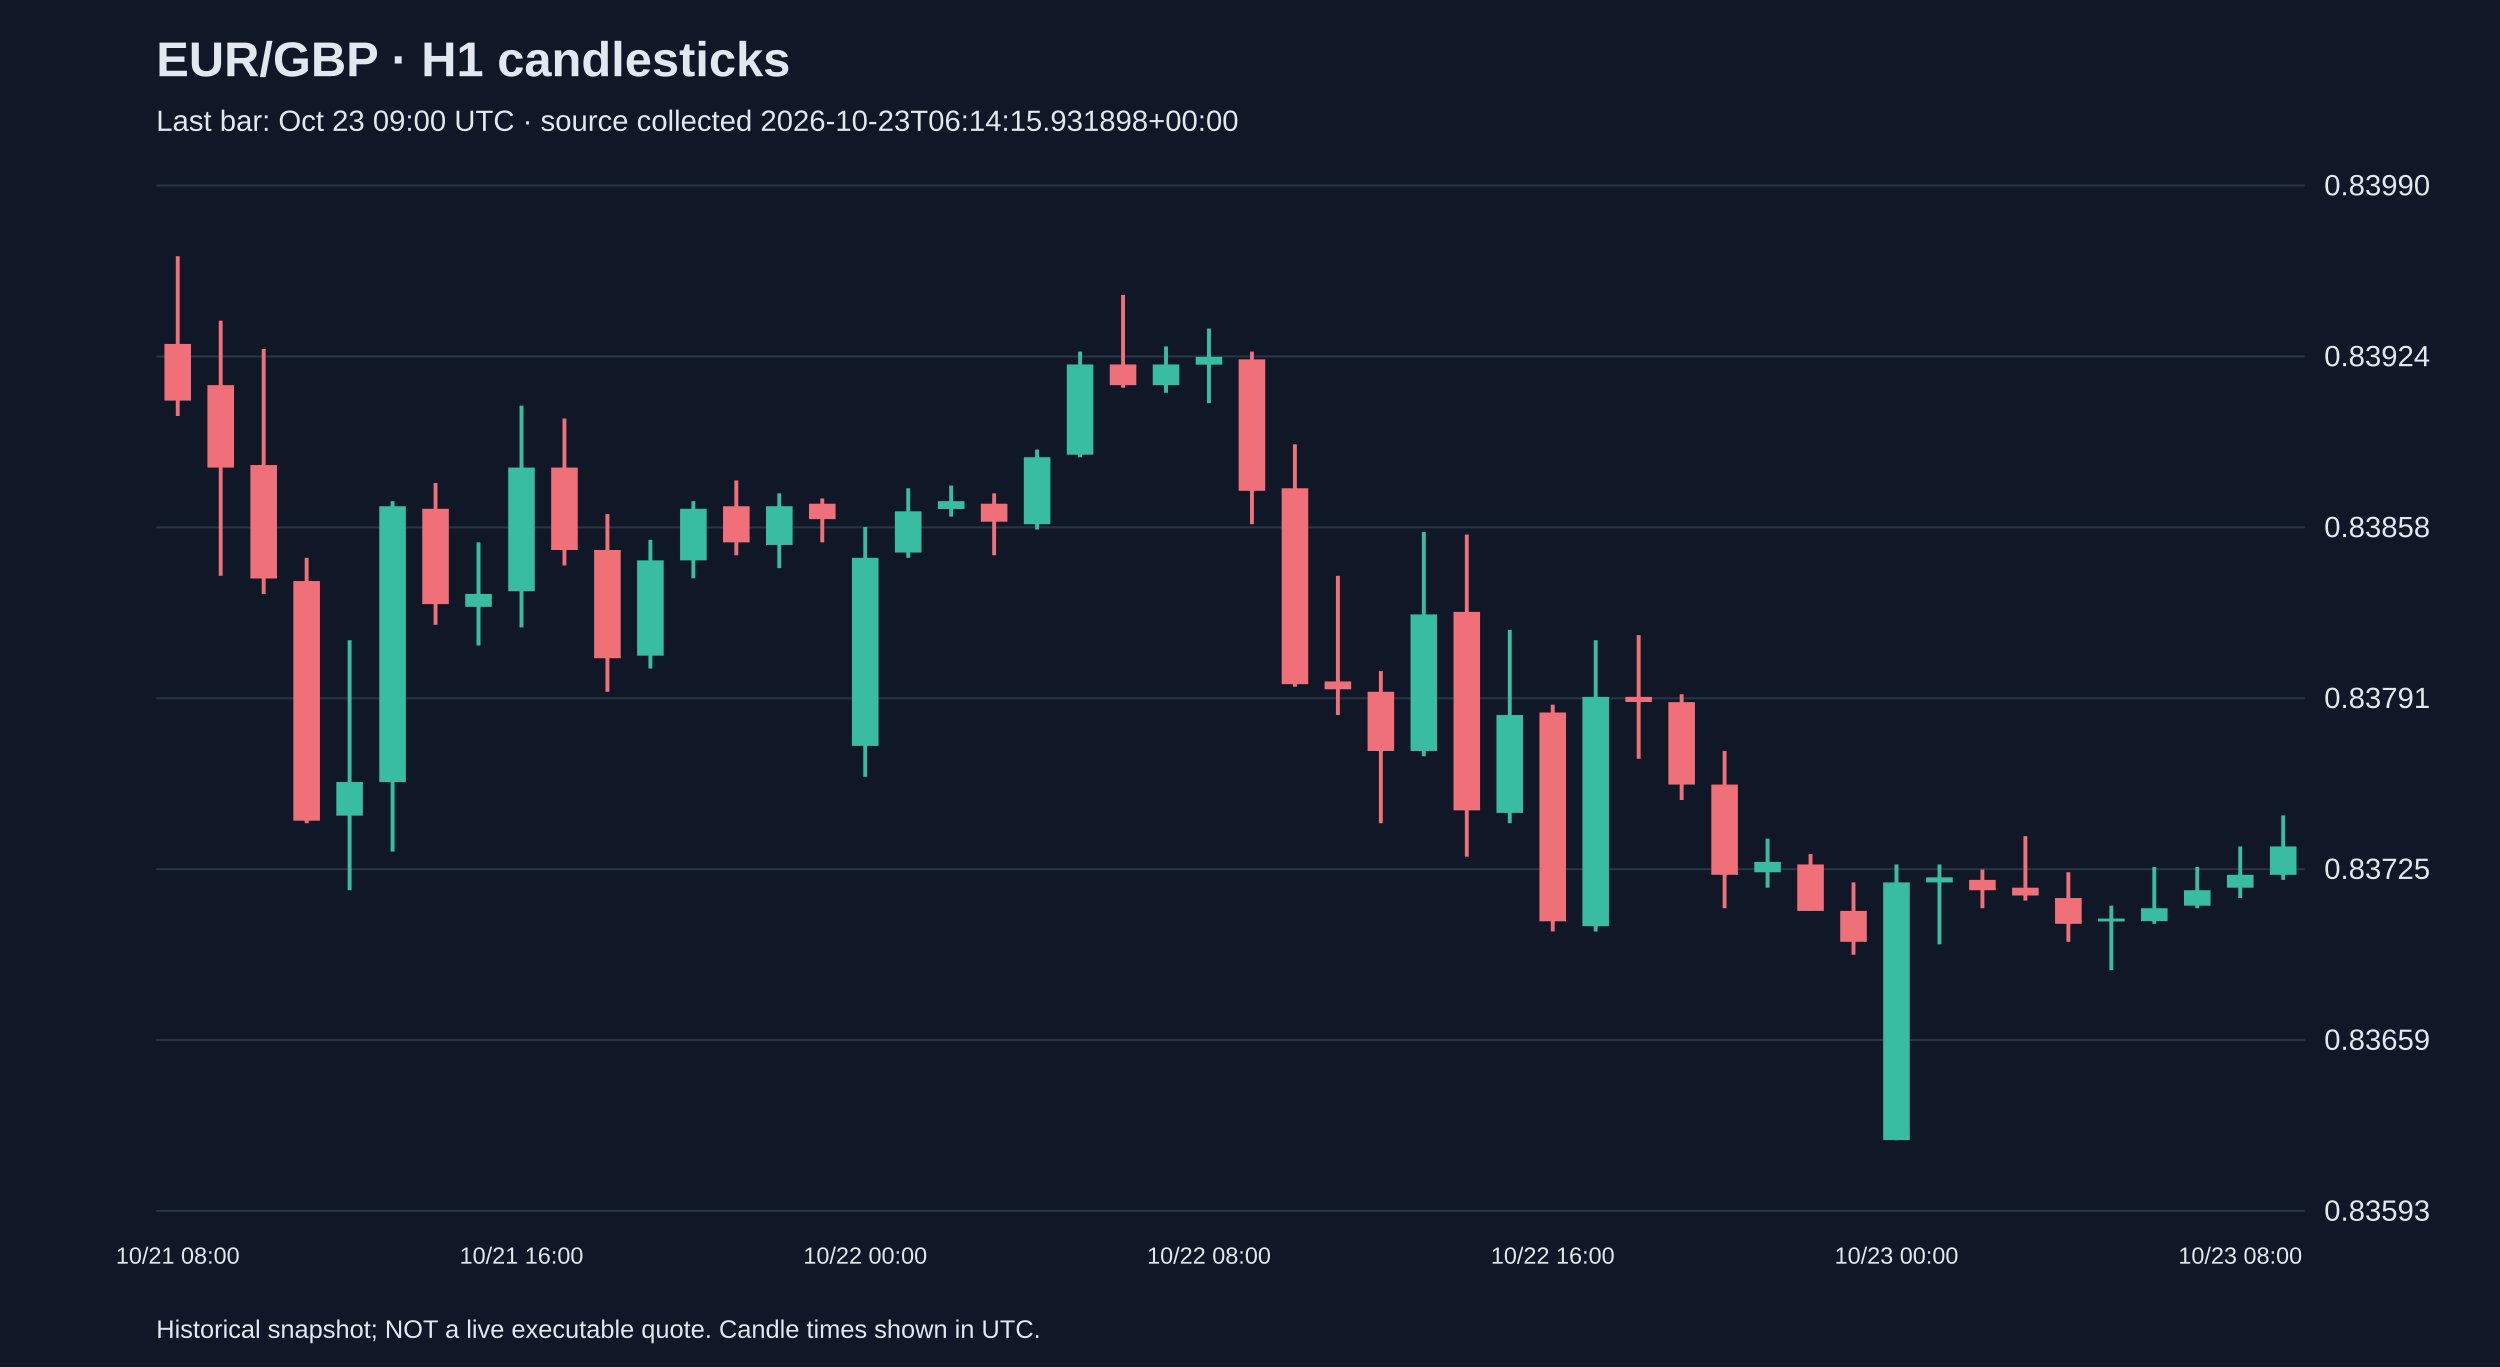
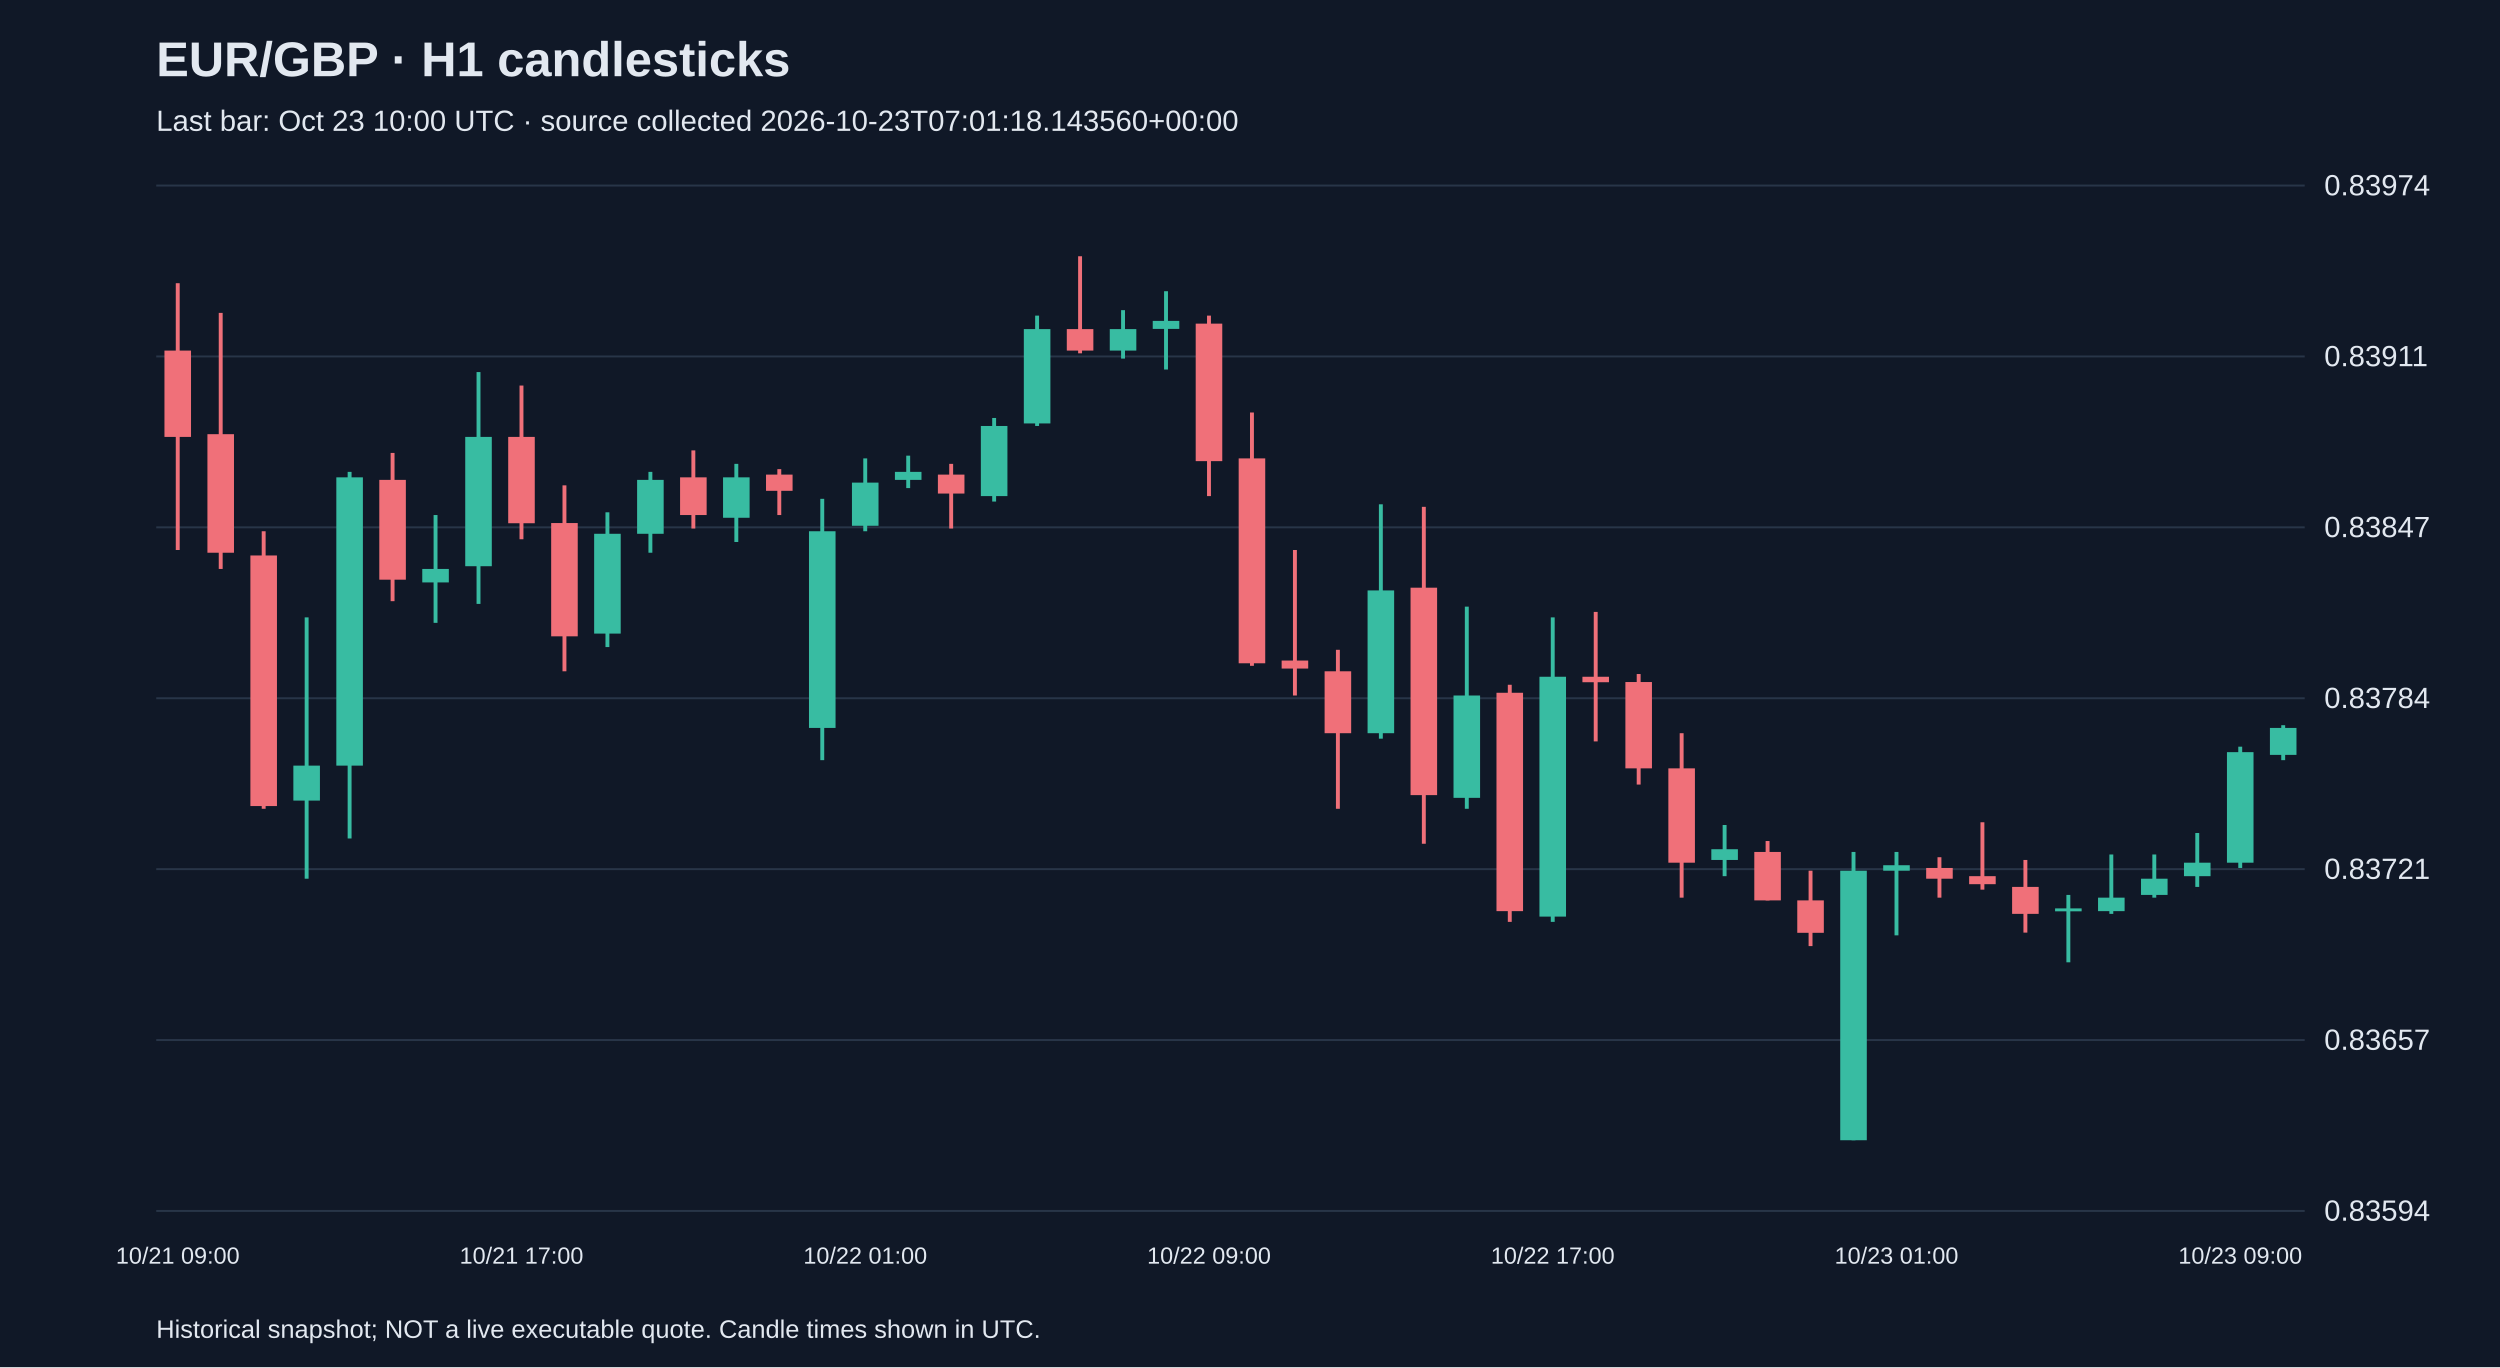
<svg xmlns="http://www.w3.org/2000/svg" viewBox="0 0 1280 700">
  <rect width="100%" height="100%" fill="#101827" />
  <style>text{font-family:Arial,sans-serif;fill:#e2e8f0}</style>
  <text x="80" y="39" font-size="25" font-weight="bold">EUR/GBP · H1 candlesticks</text>
-   <text x="80" y="67" font-size="15" fill="#a6b1c5">Last bar: Oct 23 09:00 UTC · source collected 2026-10-23T06:14:15.931898+00:00</text>
+   <text x="80" y="67" font-size="15" fill="#a6b1c5">Last bar: Oct 23 10:00 UTC · source collected 2026-10-23T07:01:18.143560+00:00</text>
  <line x1="80" y1="620.0" x2="1180" y2="620.0" stroke="#283548" />
-   <text x="1190" y="625.0" font-size="15">0.83593</text>
+   <text x="1190" y="625.0" font-size="15">0.83594</text>
  <line x1="80" y1="532.5" x2="1180" y2="532.5" stroke="#283548" />
-   <text x="1190" y="537.5" font-size="15">0.83659</text>
+   <text x="1190" y="537.5" font-size="15">0.83657</text>
  <line x1="80" y1="445.0" x2="1180" y2="445.0" stroke="#283548" />
-   <text x="1190" y="450.0" font-size="15">0.83725</text>
+   <text x="1190" y="450.0" font-size="15">0.83721</text>
  <line x1="80" y1="357.5" x2="1180" y2="357.5" stroke="#283548" />
-   <text x="1190" y="362.5" font-size="15">0.83791</text>
+   <text x="1190" y="362.5" font-size="15">0.83784</text>
  <line x1="80" y1="270.0" x2="1180" y2="270.0" stroke="#283548" />
-   <text x="1190" y="275.0" font-size="15">0.83858</text>
+   <text x="1190" y="275.0" font-size="15">0.83847</text>
  <line x1="80" y1="182.5" x2="1180" y2="182.5" stroke="#283548" />
-   <text x="1190" y="187.5" font-size="15">0.83924</text>
+   <text x="1190" y="187.5" font-size="15">0.83911</text>
  <line x1="80" y1="95.0" x2="1180" y2="95.0" stroke="#283548" />
-   <text x="1190" y="100.0" font-size="15">0.83990</text>
-   <line x1="91.0" y1="131.2" x2="91.0" y2="213.0" stroke="#f07079" stroke-width="2" />
-   <rect x="84.2" y="176.1" width="13.6" height="29.0" fill="#f07079" />
-   <text x="91.0" y="647" text-anchor="middle" font-size="12">10/21 08:00</text>
-   <line x1="113.0" y1="164.2" x2="113.0" y2="294.8" stroke="#f07079" stroke-width="2" />
-   <rect x="106.2" y="197.2" width="13.6" height="42.2" fill="#f07079" />
-   <line x1="135.0" y1="178.7" x2="135.0" y2="304.1" stroke="#f07079" stroke-width="2" />
-   <rect x="128.2" y="238.1" width="13.6" height="58.1" fill="#f07079" />
-   <line x1="157.0" y1="285.6" x2="157.0" y2="421.5" stroke="#f07079" stroke-width="2" />
-   <rect x="150.2" y="297.5" width="13.6" height="122.7" fill="#f07079" />
-   <line x1="179.0" y1="327.8" x2="179.0" y2="455.8" stroke="#38bca2" stroke-width="2" />
-   <rect x="172.2" y="400.4" width="13.6" height="17.2" fill="#38bca2" />
-   <line x1="201.0" y1="256.6" x2="201.0" y2="436.0" stroke="#38bca2" stroke-width="2" />
-   <rect x="194.2" y="259.2" width="13.6" height="141.2" fill="#38bca2" />
-   <line x1="223.0" y1="247.3" x2="223.0" y2="319.9" stroke="#f07079" stroke-width="2" />
-   <rect x="216.2" y="260.5" width="13.6" height="48.8" fill="#f07079" />
-   <line x1="245.0" y1="277.7" x2="245.0" y2="330.5" stroke="#38bca2" stroke-width="2" />
-   <rect x="238.2" y="304.1" width="13.6" height="6.6" fill="#38bca2" />
-   <line x1="267.0" y1="207.7" x2="267.0" y2="321.2" stroke="#38bca2" stroke-width="2" />
-   <rect x="260.2" y="239.4" width="13.6" height="63.3" fill="#38bca2" />
-   <text x="267.0" y="647" text-anchor="middle" font-size="12">10/21 16:00</text>
-   <line x1="289.0" y1="214.3" x2="289.0" y2="289.5" stroke="#f07079" stroke-width="2" />
-   <rect x="282.2" y="239.4" width="13.6" height="42.2" fill="#f07079" />
-   <line x1="311.0" y1="263.2" x2="311.0" y2="354.2" stroke="#f07079" stroke-width="2" />
-   <rect x="304.2" y="281.6" width="13.6" height="55.4" fill="#f07079" />
-   <line x1="333.0" y1="276.4" x2="333.0" y2="342.3" stroke="#38bca2" stroke-width="2" />
-   <rect x="326.2" y="286.9" width="13.6" height="48.8" fill="#38bca2" />
-   <line x1="355.0" y1="256.6" x2="355.0" y2="296.1" stroke="#38bca2" stroke-width="2" />
-   <rect x="348.2" y="260.5" width="13.6" height="26.4" fill="#38bca2" />
-   <line x1="377.0" y1="246.0" x2="377.0" y2="284.3" stroke="#f07079" stroke-width="2" />
-   <rect x="370.2" y="259.2" width="13.6" height="18.5" fill="#f07079" />
-   <line x1="399.0" y1="252.6" x2="399.0" y2="290.9" stroke="#38bca2" stroke-width="2" />
-   <rect x="392.2" y="259.2" width="13.6" height="19.8" fill="#38bca2" />
-   <line x1="421.0" y1="255.2" x2="421.0" y2="277.7" stroke="#f07079" stroke-width="2" />
-   <rect x="414.2" y="257.9" width="13.6" height="7.9" fill="#f07079" />
-   <line x1="443.0" y1="269.8" x2="443.0" y2="397.7" stroke="#38bca2" stroke-width="2" />
-   <rect x="436.2" y="285.6" width="13.6" height="96.3" fill="#38bca2" />
-   <text x="443.0" y="647" text-anchor="middle" font-size="12">10/22 00:00</text>
-   <line x1="465.0" y1="250.0" x2="465.0" y2="285.6" stroke="#38bca2" stroke-width="2" />
-   <rect x="458.2" y="261.8" width="13.6" height="21.1" fill="#38bca2" />
-   <line x1="487.0" y1="248.6" x2="487.0" y2="264.5" stroke="#38bca2" stroke-width="2" />
-   <rect x="480.2" y="256.6" width="13.6" height="4.0" fill="#38bca2" />
-   <line x1="509.0" y1="252.6" x2="509.0" y2="284.3" stroke="#f07079" stroke-width="2" />
-   <rect x="502.2" y="257.9" width="13.6" height="9.2" fill="#f07079" />
-   <line x1="531.0" y1="230.2" x2="531.0" y2="271.1" stroke="#38bca2" stroke-width="2" />
-   <rect x="524.2" y="234.1" width="13.6" height="34.3" fill="#38bca2" />
-   <line x1="553.0" y1="180.0" x2="553.0" y2="234.1" stroke="#38bca2" stroke-width="2" />
-   <rect x="546.2" y="186.6" width="13.6" height="46.2" fill="#38bca2" />
-   <line x1="575.0" y1="151.0" x2="575.0" y2="198.5" stroke="#f07079" stroke-width="2" />
-   <rect x="568.2" y="186.6" width="13.6" height="10.6" fill="#f07079" />
-   <line x1="597.0" y1="177.4" x2="597.0" y2="201.1" stroke="#38bca2" stroke-width="2" />
-   <rect x="590.2" y="186.6" width="13.6" height="10.6" fill="#38bca2" />
-   <line x1="619.0" y1="168.2" x2="619.0" y2="206.4" stroke="#38bca2" stroke-width="2" />
-   <rect x="612.2" y="182.7" width="13.6" height="4.0" fill="#38bca2" />
-   <text x="619.0" y="647" text-anchor="middle" font-size="12">10/22 08:00</text>
-   <line x1="641.0" y1="180.0" x2="641.0" y2="268.4" stroke="#f07079" stroke-width="2" />
-   <rect x="634.2" y="184.0" width="13.6" height="67.3" fill="#f07079" />
-   <line x1="663.0" y1="227.5" x2="663.0" y2="351.6" stroke="#f07079" stroke-width="2" />
-   <rect x="656.2" y="250.0" width="13.6" height="100.3" fill="#f07079" />
-   <line x1="685.0" y1="294.8" x2="685.0" y2="366.1" stroke="#f07079" stroke-width="2" />
-   <rect x="678.2" y="348.9" width="13.6" height="4.0" fill="#f07079" />
-   <line x1="707.0" y1="343.6" x2="707.0" y2="421.5" stroke="#f07079" stroke-width="2" />
-   <rect x="700.2" y="354.2" width="13.6" height="30.3" fill="#f07079" />
-   <line x1="729.0" y1="272.4" x2="729.0" y2="387.2" stroke="#38bca2" stroke-width="2" />
-   <rect x="722.2" y="314.6" width="13.6" height="69.9" fill="#38bca2" />
-   <line x1="751.0" y1="273.7" x2="751.0" y2="438.6" stroke="#f07079" stroke-width="2" />
-   <rect x="744.2" y="313.3" width="13.6" height="101.6" fill="#f07079" />
-   <line x1="773.0" y1="322.5" x2="773.0" y2="421.5" stroke="#38bca2" stroke-width="2" />
-   <rect x="766.2" y="366.1" width="13.6" height="50.1" fill="#38bca2" />
-   <line x1="795.0" y1="360.8" x2="795.0" y2="476.9" stroke="#f07079" stroke-width="2" />
-   <rect x="788.2" y="364.8" width="13.6" height="106.9" fill="#f07079" />
-   <text x="795.0" y="647" text-anchor="middle" font-size="12">10/22 16:00</text>
-   <line x1="817.0" y1="327.8" x2="817.0" y2="476.9" stroke="#38bca2" stroke-width="2" />
-   <rect x="810.2" y="356.8" width="13.6" height="117.4" fill="#38bca2" />
-   <line x1="839.0" y1="325.2" x2="839.0" y2="388.5" stroke="#f07079" stroke-width="2" />
-   <rect x="832.2" y="356.8" width="13.6" height="2.6" fill="#f07079" />
-   <line x1="861.0" y1="355.5" x2="861.0" y2="409.6" stroke="#f07079" stroke-width="2" />
-   <rect x="854.2" y="359.5" width="13.6" height="42.2" fill="#f07079" />
-   <line x1="883.0" y1="384.5" x2="883.0" y2="465.0" stroke="#f07079" stroke-width="2" />
-   <rect x="876.2" y="401.7" width="13.6" height="46.2" fill="#f07079" />
-   <line x1="905.0" y1="429.4" x2="905.0" y2="454.5" stroke="#38bca2" stroke-width="2" />
-   <rect x="898.2" y="441.3" width="13.6" height="5.3" fill="#38bca2" />
-   <line x1="927.0" y1="437.3" x2="927.0" y2="466.4" stroke="#f07079" stroke-width="2" />
-   <rect x="920.2" y="442.6" width="13.6" height="23.8" fill="#f07079" />
-   <line x1="949.0" y1="451.8" x2="949.0" y2="488.8" stroke="#f07079" stroke-width="2" />
-   <rect x="942.2" y="466.4" width="13.6" height="15.8" fill="#f07079" />
-   <line x1="971.0" y1="442.6" x2="971.0" y2="583.8" stroke="#38bca2" stroke-width="2" />
-   <rect x="964.2" y="451.8" width="13.6" height="131.9" fill="#38bca2" />
-   <text x="971.0" y="647" text-anchor="middle" font-size="12">10/23 00:00</text>
-   <line x1="993.0" y1="442.6" x2="993.0" y2="483.5" stroke="#38bca2" stroke-width="2" />
-   <rect x="986.2" y="449.2" width="13.6" height="2.6" fill="#38bca2" />
-   <line x1="1015.0" y1="445.2" x2="1015.0" y2="465.0" stroke="#f07079" stroke-width="2" />
-   <rect x="1008.2" y="450.5" width="13.6" height="5.3" fill="#f07079" />
-   <line x1="1037.0" y1="428.1" x2="1037.0" y2="461.1" stroke="#f07079" stroke-width="2" />
-   <rect x="1030.2" y="454.5" width="13.6" height="4.0" fill="#f07079" />
-   <line x1="1059.0" y1="446.6" x2="1059.0" y2="482.2" stroke="#f07079" stroke-width="2" />
-   <rect x="1052.2" y="459.8" width="13.6" height="13.2" fill="#f07079" />
-   <line x1="1081.0" y1="463.7" x2="1081.0" y2="496.7" stroke="#38bca2" stroke-width="2" />
-   <rect x="1074.2" y="470.3" width="13.6" height="1.5" fill="#38bca2" />
-   <line x1="1103.0" y1="443.9" x2="1103.0" y2="473.0" stroke="#38bca2" stroke-width="2" />
-   <rect x="1096.2" y="465.0" width="13.6" height="6.6" fill="#38bca2" />
-   <line x1="1125.0" y1="443.9" x2="1125.0" y2="465.0" stroke="#38bca2" stroke-width="2" />
-   <rect x="1118.2" y="455.8" width="13.6" height="7.9" fill="#38bca2" />
-   <line x1="1147.0" y1="433.4" x2="1147.0" y2="459.8" stroke="#38bca2" stroke-width="2" />
-   <rect x="1140.2" y="447.9" width="13.6" height="6.6" fill="#38bca2" />
-   <text x="1147.0" y="647" text-anchor="middle" font-size="12">10/23 08:00</text>
-   <line x1="1169.0" y1="417.5" x2="1169.0" y2="450.5" stroke="#38bca2" stroke-width="2" />
-   <rect x="1162.2" y="433.4" width="13.6" height="14.5" fill="#38bca2" />
+   <text x="1190" y="100.0" font-size="15">0.83974</text>
+   <line x1="91.0" y1="145.0" x2="91.0" y2="281.6" stroke="#f07079" stroke-width="2" />
+   <rect x="84.2" y="179.5" width="13.6" height="44.2" fill="#f07079" />
+   <text x="91.0" y="647" text-anchor="middle" font-size="12">10/21 09:00</text>
+   <line x1="113.0" y1="160.2" x2="113.0" y2="291.3" stroke="#f07079" stroke-width="2" />
+   <rect x="106.2" y="222.3" width="13.6" height="60.7" fill="#f07079" />
+   <line x1="135.0" y1="272.0" x2="135.0" y2="414.1" stroke="#f07079" stroke-width="2" />
+   <rect x="128.2" y="284.4" width="13.6" height="128.3" fill="#f07079" />
+   <line x1="157.0" y1="316.1" x2="157.0" y2="449.9" stroke="#38bca2" stroke-width="2" />
+   <rect x="150.2" y="392.0" width="13.6" height="17.9" fill="#38bca2" />
+   <line x1="179.0" y1="241.6" x2="179.0" y2="429.3" stroke="#38bca2" stroke-width="2" />
+   <rect x="172.2" y="244.4" width="13.6" height="147.6" fill="#38bca2" />
+   <line x1="201.0" y1="231.9" x2="201.0" y2="307.8" stroke="#f07079" stroke-width="2" />
+   <rect x="194.2" y="245.7" width="13.6" height="51.1" fill="#f07079" />
+   <line x1="223.0" y1="263.7" x2="223.0" y2="318.9" stroke="#38bca2" stroke-width="2" />
+   <rect x="216.2" y="291.3" width="13.6" height="6.9" fill="#38bca2" />
+   <line x1="245.0" y1="190.5" x2="245.0" y2="309.2" stroke="#38bca2" stroke-width="2" />
+   <rect x="238.2" y="223.7" width="13.6" height="66.2" fill="#38bca2" />
+   <line x1="267.0" y1="197.4" x2="267.0" y2="276.1" stroke="#f07079" stroke-width="2" />
+   <rect x="260.2" y="223.7" width="13.6" height="44.2" fill="#f07079" />
+   <text x="267.0" y="647" text-anchor="middle" font-size="12">10/21 17:00</text>
+   <line x1="289.0" y1="248.5" x2="289.0" y2="343.7" stroke="#f07079" stroke-width="2" />
+   <rect x="282.2" y="267.8" width="13.6" height="58.0" fill="#f07079" />
+   <line x1="311.0" y1="262.3" x2="311.0" y2="331.3" stroke="#38bca2" stroke-width="2" />
+   <rect x="304.2" y="273.3" width="13.6" height="51.1" fill="#38bca2" />
+   <line x1="333.0" y1="241.6" x2="333.0" y2="283.0" stroke="#38bca2" stroke-width="2" />
+   <rect x="326.2" y="245.7" width="13.6" height="27.6" fill="#38bca2" />
+   <line x1="355.0" y1="230.6" x2="355.0" y2="270.6" stroke="#f07079" stroke-width="2" />
+   <rect x="348.2" y="244.4" width="13.6" height="19.3" fill="#f07079" />
+   <line x1="377.0" y1="237.5" x2="377.0" y2="277.5" stroke="#38bca2" stroke-width="2" />
+   <rect x="370.2" y="244.4" width="13.6" height="20.7" fill="#38bca2" />
+   <line x1="399.0" y1="240.2" x2="399.0" y2="263.7" stroke="#f07079" stroke-width="2" />
+   <rect x="392.2" y="243.0" width="13.6" height="8.3" fill="#f07079" />
+   <line x1="421.0" y1="255.4" x2="421.0" y2="389.2" stroke="#38bca2" stroke-width="2" />
+   <rect x="414.2" y="272.0" width="13.6" height="100.7" fill="#38bca2" />
+   <line x1="443.0" y1="234.7" x2="443.0" y2="272.0" stroke="#38bca2" stroke-width="2" />
+   <rect x="436.2" y="247.1" width="13.6" height="22.1" fill="#38bca2" />
+   <text x="443.0" y="647" text-anchor="middle" font-size="12">10/22 01:00</text>
+   <line x1="465.0" y1="233.3" x2="465.0" y2="249.9" stroke="#38bca2" stroke-width="2" />
+   <rect x="458.2" y="241.6" width="13.6" height="4.1" fill="#38bca2" />
+   <line x1="487.0" y1="237.5" x2="487.0" y2="270.6" stroke="#f07079" stroke-width="2" />
+   <rect x="480.2" y="243.0" width="13.6" height="9.7" fill="#f07079" />
+   <line x1="509.0" y1="214.0" x2="509.0" y2="256.8" stroke="#38bca2" stroke-width="2" />
+   <rect x="502.2" y="218.1" width="13.6" height="35.9" fill="#38bca2" />
+   <line x1="531.0" y1="161.6" x2="531.0" y2="218.1" stroke="#38bca2" stroke-width="2" />
+   <rect x="524.2" y="168.5" width="13.6" height="48.3" fill="#38bca2" />
+   <line x1="553.0" y1="131.2" x2="553.0" y2="180.9" stroke="#f07079" stroke-width="2" />
+   <rect x="546.2" y="168.5" width="13.6" height="11.0" fill="#f07079" />
+   <line x1="575.0" y1="158.8" x2="575.0" y2="183.6" stroke="#38bca2" stroke-width="2" />
+   <rect x="568.2" y="168.5" width="13.6" height="11.0" fill="#38bca2" />
+   <line x1="597.0" y1="149.1" x2="597.0" y2="189.2" stroke="#38bca2" stroke-width="2" />
+   <rect x="590.2" y="164.3" width="13.6" height="4.1" fill="#38bca2" />
+   <line x1="619.0" y1="161.6" x2="619.0" y2="254.0" stroke="#f07079" stroke-width="2" />
+   <rect x="612.2" y="165.7" width="13.6" height="70.4" fill="#f07079" />
+   <text x="619.0" y="647" text-anchor="middle" font-size="12">10/22 09:00</text>
+   <line x1="641.0" y1="211.2" x2="641.0" y2="340.9" stroke="#f07079" stroke-width="2" />
+   <rect x="634.2" y="234.7" width="13.6" height="104.9" fill="#f07079" />
+   <line x1="663.0" y1="281.6" x2="663.0" y2="356.1" stroke="#f07079" stroke-width="2" />
+   <rect x="656.2" y="338.2" width="13.6" height="4.1" fill="#f07079" />
+   <line x1="685.0" y1="332.7" x2="685.0" y2="414.1" stroke="#f07079" stroke-width="2" />
+   <rect x="678.2" y="343.7" width="13.6" height="31.7" fill="#f07079" />
+   <line x1="707.0" y1="258.2" x2="707.0" y2="378.2" stroke="#38bca2" stroke-width="2" />
+   <rect x="700.2" y="302.3" width="13.6" height="73.1" fill="#38bca2" />
+   <line x1="729.0" y1="259.5" x2="729.0" y2="432.0" stroke="#f07079" stroke-width="2" />
+   <rect x="722.2" y="300.9" width="13.6" height="106.2" fill="#f07079" />
+   <line x1="751.0" y1="310.6" x2="751.0" y2="414.1" stroke="#38bca2" stroke-width="2" />
+   <rect x="744.2" y="356.1" width="13.6" height="52.4" fill="#38bca2" />
+   <line x1="773.0" y1="350.6" x2="773.0" y2="472.0" stroke="#f07079" stroke-width="2" />
+   <rect x="766.2" y="354.7" width="13.6" height="111.8" fill="#f07079" />
+   <line x1="795.0" y1="316.1" x2="795.0" y2="472.0" stroke="#38bca2" stroke-width="2" />
+   <rect x="788.2" y="346.5" width="13.6" height="122.8" fill="#38bca2" />
+   <text x="795.0" y="647" text-anchor="middle" font-size="12">10/22 17:00</text>
+   <line x1="817.0" y1="313.3" x2="817.0" y2="379.6" stroke="#f07079" stroke-width="2" />
+   <rect x="810.2" y="346.5" width="13.6" height="2.8" fill="#f07079" />
+   <line x1="839.0" y1="345.1" x2="839.0" y2="401.7" stroke="#f07079" stroke-width="2" />
+   <rect x="832.2" y="349.2" width="13.6" height="44.2" fill="#f07079" />
+   <line x1="861.0" y1="375.4" x2="861.0" y2="459.6" stroke="#f07079" stroke-width="2" />
+   <rect x="854.2" y="393.4" width="13.6" height="48.3" fill="#f07079" />
+   <line x1="883.0" y1="422.4" x2="883.0" y2="448.6" stroke="#38bca2" stroke-width="2" />
+   <rect x="876.2" y="434.8" width="13.6" height="5.5" fill="#38bca2" />
+   <line x1="905.0" y1="430.6" x2="905.0" y2="461.0" stroke="#f07079" stroke-width="2" />
+   <rect x="898.2" y="436.2" width="13.6" height="24.8" fill="#f07079" />
+   <line x1="927.0" y1="445.8" x2="927.0" y2="484.4" stroke="#f07079" stroke-width="2" />
+   <rect x="920.2" y="461.0" width="13.6" height="16.6" fill="#f07079" />
+   <line x1="949.0" y1="436.2" x2="949.0" y2="583.8" stroke="#38bca2" stroke-width="2" />
+   <rect x="942.2" y="445.8" width="13.6" height="138.0" fill="#38bca2" />
+   <line x1="971.0" y1="436.2" x2="971.0" y2="478.9" stroke="#38bca2" stroke-width="2" />
+   <rect x="964.2" y="443.0" width="13.6" height="2.8" fill="#38bca2" />
+   <text x="971.0" y="647" text-anchor="middle" font-size="12">10/23 01:00</text>
+   <line x1="993.0" y1="438.9" x2="993.0" y2="459.6" stroke="#f07079" stroke-width="2" />
+   <rect x="986.2" y="444.4" width="13.6" height="5.5" fill="#f07079" />
+   <line x1="1015.0" y1="421.0" x2="1015.0" y2="455.5" stroke="#f07079" stroke-width="2" />
+   <rect x="1008.2" y="448.6" width="13.6" height="4.1" fill="#f07079" />
+   <line x1="1037.0" y1="440.3" x2="1037.0" y2="477.5" stroke="#f07079" stroke-width="2" />
+   <rect x="1030.2" y="454.1" width="13.6" height="13.8" fill="#f07079" />
+   <line x1="1059.0" y1="458.2" x2="1059.0" y2="492.7" stroke="#38bca2" stroke-width="2" />
+   <rect x="1052.2" y="465.1" width="13.6" height="1.5" fill="#38bca2" />
+   <line x1="1081.0" y1="437.5" x2="1081.0" y2="467.9" stroke="#38bca2" stroke-width="2" />
+   <rect x="1074.2" y="459.6" width="13.6" height="6.9" fill="#38bca2" />
+   <line x1="1103.0" y1="437.5" x2="1103.0" y2="459.6" stroke="#38bca2" stroke-width="2" />
+   <rect x="1096.2" y="449.9" width="13.6" height="8.3" fill="#38bca2" />
+   <line x1="1125.0" y1="426.5" x2="1125.0" y2="454.1" stroke="#38bca2" stroke-width="2" />
+   <rect x="1118.2" y="441.7" width="13.6" height="6.9" fill="#38bca2" />
+   <line x1="1147.0" y1="382.3" x2="1147.0" y2="444.4" stroke="#38bca2" stroke-width="2" />
+   <rect x="1140.2" y="385.1" width="13.6" height="56.6" fill="#38bca2" />
+   <text x="1147.0" y="647" text-anchor="middle" font-size="12">10/23 09:00</text>
+   <line x1="1169.0" y1="371.3" x2="1169.0" y2="389.2" stroke="#38bca2" stroke-width="2" />
+   <rect x="1162.2" y="372.7" width="13.6" height="13.8" fill="#38bca2" />
  <text x="80" y="685" font-size="13">Historical snapshot; NOT a live executable quote. Candle times shown in UTC.</text>
</svg>
